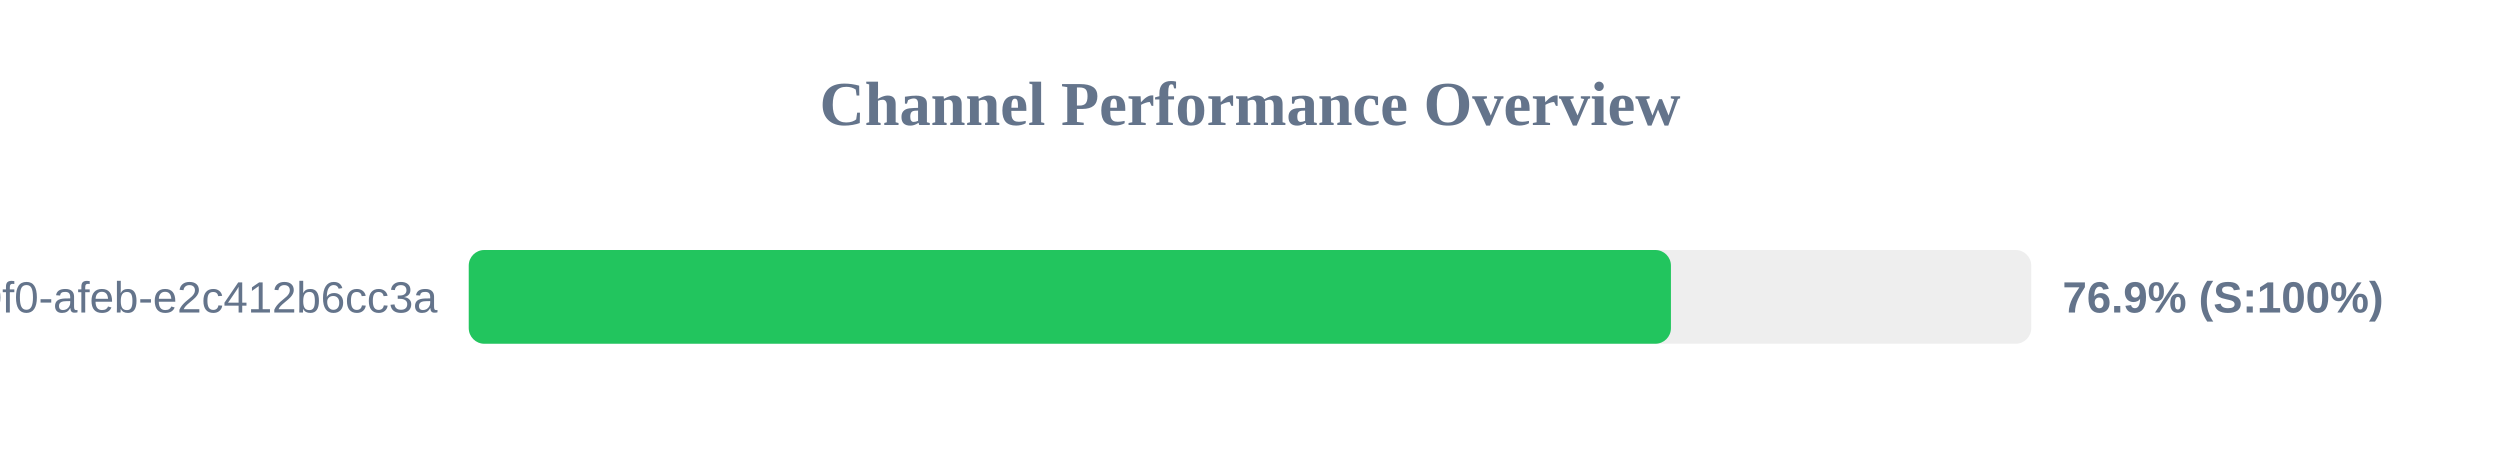
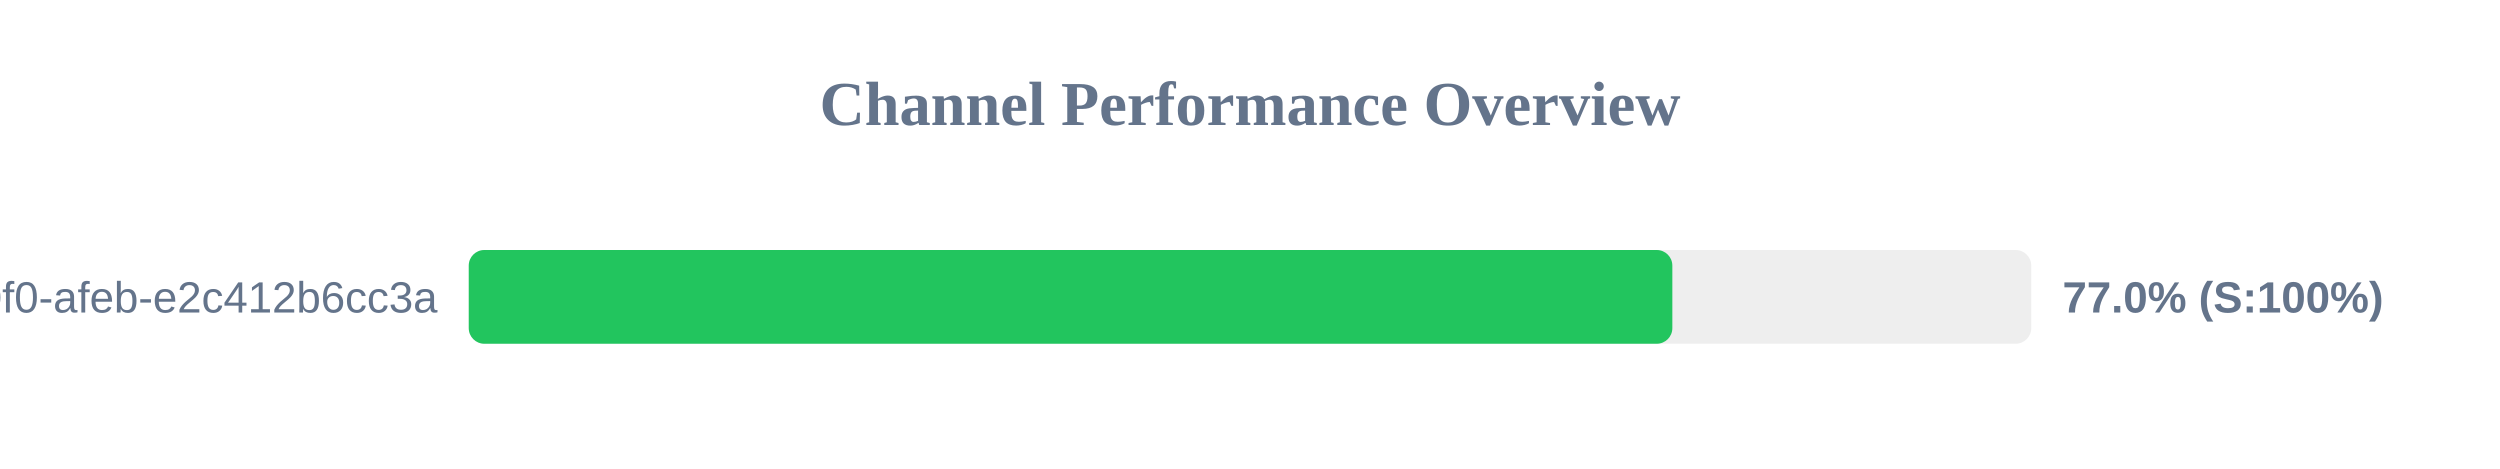
<svg xmlns="http://www.w3.org/2000/svg" width="800" height="150" version="1.1">
  <style>
        .row { font: 14px Arial; fill: #64748b; }
        .score { font: bold 14px Arial; fill: #64748b; }
    </style>
  <text x="400" y="40" text-anchor="middle" font-size="20px" font-weight="bold" fill="#64748b">Channel Performance Overview</text>
  <rect x="150" y="80" width="500" height="30" fill="#eee" rx="5" />
-   <rect x="150" y="80" width="384.7" height="30" fill="#22c55e" rx="5" />
+   <rect x="150" y="80" width="385.15" height="30" fill="#22c55e" rx="5" />
  <text x="140" y="100" text-anchor="end" class="row">?uuid=c6e02cd8-ce11-40f0-afeb-e2c412b6cc3a</text>
-   <text x="660" y="100" text-anchor="start" class="score">76.9% (S:100%)</text>
+   <text x="660" y="100" text-anchor="start" class="score">77.0% (S:100%)</text>
</svg>
